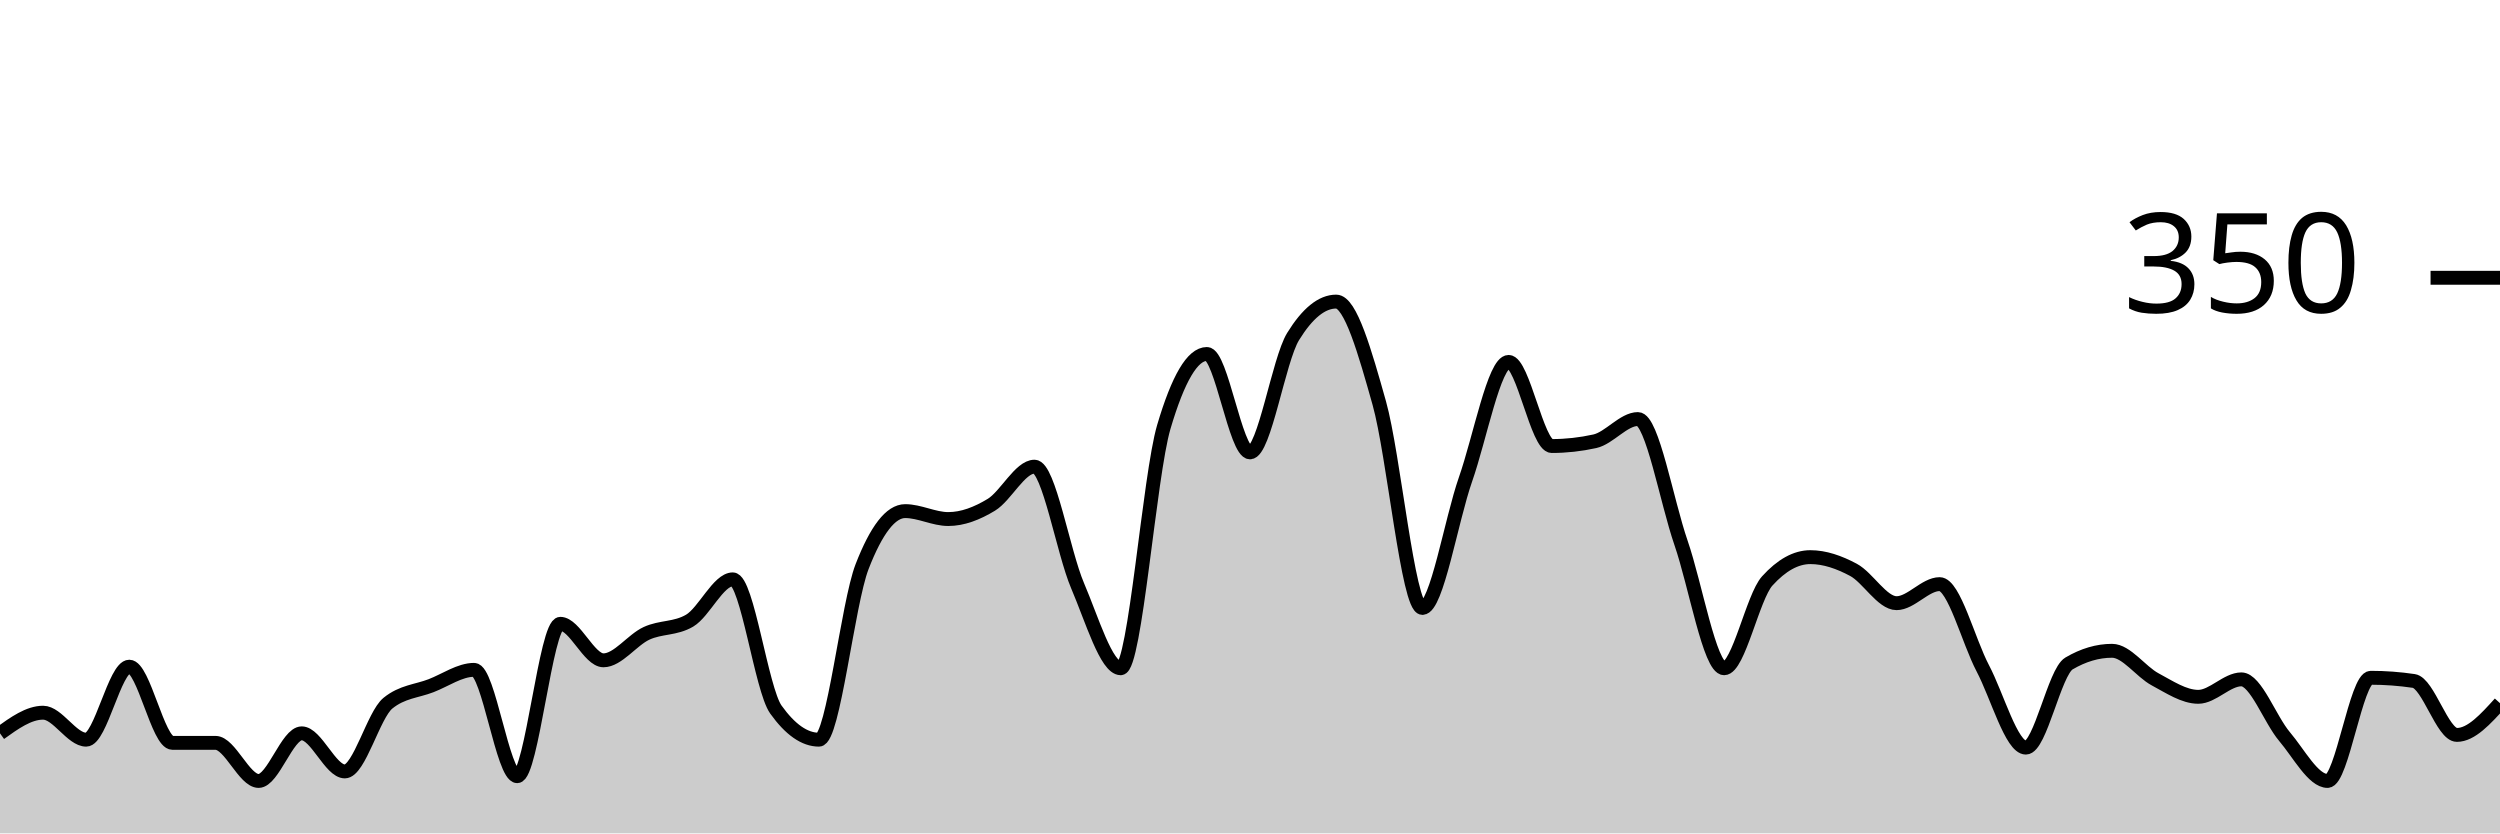
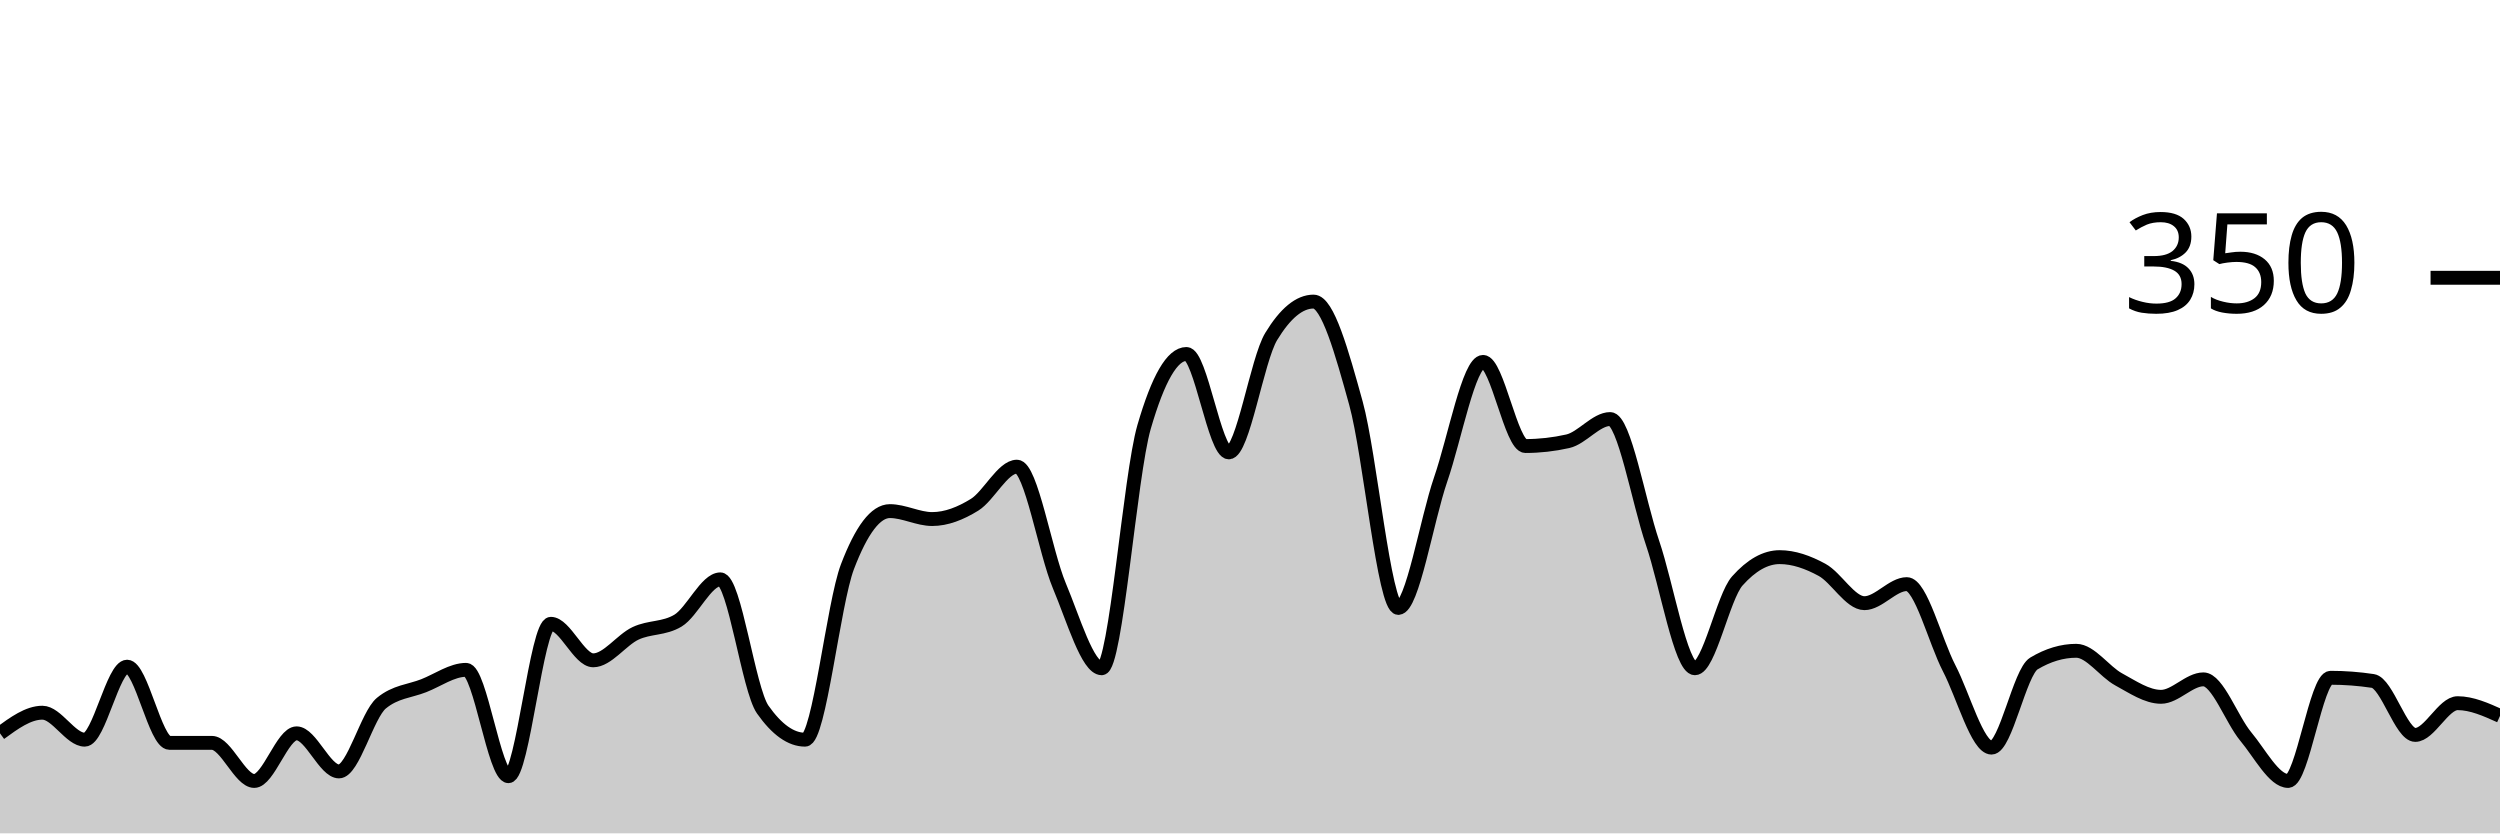
<svg xmlns="http://www.w3.org/2000/svg" viewBox="0 0 180 60">
  <g transform="translate(0,20)">
-     <path class="area" fill="rgba(0, 0, 0, 0.2)" d="M0,32.8C1.034,32.057,2.069,31.314,3.103,31.314C4.138,31.314,5.172,33.257,6.207,33.257C7.241,33.257,8.276,28,9.31,28C10.345,28,11.379,33.486,12.414,33.486C13.448,33.486,14.483,33.486,15.517,33.486C16.552,33.486,17.586,36.229,18.621,36.229C19.655,36.229,20.69,32.8,21.724,32.8C22.759,32.8,23.793,35.543,24.828,35.543C25.862,35.543,26.897,31.467,27.931,30.629C28.966,29.79,30,29.771,31.034,29.371C32.069,28.971,33.103,28.229,34.138,28.229C35.172,28.229,36.207,35.886,37.241,35.886C38.276,35.886,39.31,24.914,40.345,24.914C41.379,24.914,42.414,27.543,43.448,27.543C44.483,27.543,45.517,26.076,46.552,25.6C47.586,25.124,48.621,25.295,49.655,24.686C50.69,24.076,51.724,21.714,52.759,21.714C53.793,21.714,54.828,29.638,55.862,31.086C56.897,32.533,57.931,33.257,58.966,33.257C60,33.257,61.034,23.467,62.069,20.8C63.103,18.133,64.138,16.8,65.172,16.8C66.207,16.8,67.241,17.371,68.276,17.371C69.31,17.371,70.345,16.971,71.379,16.343C72.414,15.714,73.448,13.6,74.483,13.6C75.517,13.6,76.552,19.752,77.586,22.171C78.621,24.59,79.655,28.114,80.69,28.114C81.724,28.114,82.759,14.248,83.793,10.743C84.828,7.238,85.862,5.486,86.897,5.486C87.931,5.486,88.966,12.571,90,12.571C91.034,12.571,92.069,5.905,93.103,4.229C94.138,2.552,95.172,1.714,96.207,1.714C97.241,1.714,98.276,5.352,99.31,9.029C100.345,12.705,101.379,23.771,102.414,23.771C103.448,23.771,104.483,17.467,105.517,14.514C106.552,11.562,107.586,6.057,108.621,6.057C109.655,6.057,110.69,12.114,111.724,12.114C112.759,12.114,113.793,12,114.828,11.771C115.862,11.543,116.897,10.171,117.931,10.171C118.966,10.171,120,16.095,121.034,19.086C122.069,22.076,123.103,28.114,124.138,28.114C125.172,28.114,126.207,22.971,127.241,21.829C128.276,20.686,129.31,20.114,130.345,20.114C131.379,20.114,132.414,20.476,133.448,21.029C134.483,21.581,135.517,23.429,136.552,23.429C137.586,23.429,138.621,22.057,139.655,22.057C140.69,22.057,141.724,26.152,142.759,28.114C143.793,30.076,144.828,33.829,145.862,33.829C146.897,33.829,147.931,28.381,148.966,27.771C150,27.162,151.034,26.857,152.069,26.857C153.103,26.857,154.138,28.362,155.172,28.914C156.207,29.467,157.241,30.171,158.276,30.171C159.31,30.171,160.345,28.914,161.379,28.914C162.414,28.914,163.448,31.81,164.483,33.029C165.517,34.248,166.552,36.229,167.586,36.229C168.621,36.229,169.655,28.8,170.69,28.8C171.724,28.8,172.759,28.876,173.793,29.029C174.828,29.181,175.862,32.914,176.897,32.914C177.931,32.914,178.966,31.771,180,30.629L180,40C178.966,40,177.931,40,176.897,40C175.862,40,174.828,40,173.793,40C172.759,40,171.724,40,170.69,40C169.655,40,168.621,40,167.586,40C166.552,40,165.517,40,164.483,40C163.448,40,162.414,40,161.379,40C160.345,40,159.31,40,158.276,40C157.241,40,156.207,40,155.172,40C154.138,40,153.103,40,152.069,40C151.034,40,150,40,148.966,40C147.931,40,146.897,40,145.862,40C144.828,40,143.793,40,142.759,40C141.724,40,140.69,40,139.655,40C138.621,40,137.586,40,136.552,40C135.517,40,134.483,40,133.448,40C132.414,40,131.379,40,130.345,40C129.31,40,128.276,40,127.241,40C126.207,40,125.172,40,124.138,40C123.103,40,122.069,40,121.034,40C120,40,118.966,40,117.931,40C116.897,40,115.862,40,114.828,40C113.793,40,112.759,40,111.724,40C110.69,40,109.655,40,108.621,40C107.586,40,106.552,40,105.517,40C104.483,40,103.448,40,102.414,40C101.379,40,100.345,40,99.31,40C98.276,40,97.241,40,96.207,40C95.172,40,94.138,40,93.103,40C92.069,40,91.034,40,90,40C88.966,40,87.931,40,86.897,40C85.862,40,84.828,40,83.793,40C82.759,40,81.724,40,80.69,40C79.655,40,78.621,40,77.586,40C76.552,40,75.517,40,74.483,40C73.448,40,72.414,40,71.379,40C70.345,40,69.31,40,68.276,40C67.241,40,66.207,40,65.172,40C64.138,40,63.103,40,62.069,40C61.034,40,60,40,58.966,40C57.931,40,56.897,40,55.862,40C54.828,40,53.793,40,52.759,40C51.724,40,50.69,40,49.655,40C48.621,40,47.586,40,46.552,40C45.517,40,44.483,40,43.448,40C42.414,40,41.379,40,40.345,40C39.31,40,38.276,40,37.241,40C36.207,40,35.172,40,34.138,40C33.103,40,32.069,40,31.034,40C30,40,28.966,40,27.931,40C26.897,40,25.862,40,24.828,40C23.793,40,22.759,40,21.724,40C20.69,40,19.655,40,18.621,40C17.586,40,16.552,40,15.517,40C14.483,40,13.448,40,12.414,40C11.379,40,10.345,40,9.31,40C8.276,40,7.241,40,6.207,40C5.172,40,4.138,40,3.103,40C2.069,40,1.034,40,0,40Z" />
-     <path class="line" stroke="black" fill="none" d="M0,32.8C1.034,32.057,2.069,31.314,3.103,31.314C4.138,31.314,5.172,33.257,6.207,33.257C7.241,33.257,8.276,28,9.31,28C10.345,28,11.379,33.486,12.414,33.486C13.448,33.486,14.483,33.486,15.517,33.486C16.552,33.486,17.586,36.229,18.621,36.229C19.655,36.229,20.69,32.8,21.724,32.8C22.759,32.8,23.793,35.543,24.828,35.543C25.862,35.543,26.897,31.467,27.931,30.629C28.966,29.79,30,29.771,31.034,29.371C32.069,28.971,33.103,28.229,34.138,28.229C35.172,28.229,36.207,35.886,37.241,35.886C38.276,35.886,39.31,24.914,40.345,24.914C41.379,24.914,42.414,27.543,43.448,27.543C44.483,27.543,45.517,26.076,46.552,25.6C47.586,25.124,48.621,25.295,49.655,24.686C50.69,24.076,51.724,21.714,52.759,21.714C53.793,21.714,54.828,29.638,55.862,31.086C56.897,32.533,57.931,33.257,58.966,33.257C60,33.257,61.034,23.467,62.069,20.8C63.103,18.133,64.138,16.8,65.172,16.8C66.207,16.8,67.241,17.371,68.276,17.371C69.31,17.371,70.345,16.971,71.379,16.343C72.414,15.714,73.448,13.6,74.483,13.6C75.517,13.6,76.552,19.752,77.586,22.171C78.621,24.59,79.655,28.114,80.69,28.114C81.724,28.114,82.759,14.248,83.793,10.743C84.828,7.238,85.862,5.486,86.897,5.486C87.931,5.486,88.966,12.571,90,12.571C91.034,12.571,92.069,5.905,93.103,4.229C94.138,2.552,95.172,1.714,96.207,1.714C97.241,1.714,98.276,5.352,99.31,9.029C100.345,12.705,101.379,23.771,102.414,23.771C103.448,23.771,104.483,17.467,105.517,14.514C106.552,11.562,107.586,6.057,108.621,6.057C109.655,6.057,110.69,12.114,111.724,12.114C112.759,12.114,113.793,12,114.828,11.771C115.862,11.543,116.897,10.171,117.931,10.171C118.966,10.171,120,16.095,121.034,19.086C122.069,22.076,123.103,28.114,124.138,28.114C125.172,28.114,126.207,22.971,127.241,21.829C128.276,20.686,129.31,20.114,130.345,20.114C131.379,20.114,132.414,20.476,133.448,21.029C134.483,21.581,135.517,23.429,136.552,23.429C137.586,23.429,138.621,22.057,139.655,22.057C140.69,22.057,141.724,26.152,142.759,28.114C143.793,30.076,144.828,33.829,145.862,33.829C146.897,33.829,147.931,28.381,148.966,27.771C150,27.162,151.034,26.857,152.069,26.857C153.103,26.857,154.138,28.362,155.172,28.914C156.207,29.467,157.241,30.171,158.276,30.171C159.31,30.171,160.345,28.914,161.379,28.914C162.414,28.914,163.448,31.81,164.483,33.029C165.517,34.248,166.552,36.229,167.586,36.229C168.621,36.229,169.655,28.8,170.69,28.8C171.724,28.8,172.759,28.876,173.793,29.029C174.828,29.181,175.862,32.914,176.897,32.914C177.931,32.914,178.966,31.771,180,30.629" />
+     <path class="area" fill="rgba(0, 0, 0, 0.2)" d="M0,32.8C1.017,32.057,2.034,31.314,3.051,31.314C4.068,31.314,5.085,33.257,6.102,33.257C7.119,33.257,8.136,28,9.153,28C10.169,28,11.186,33.486,12.203,33.486C13.22,33.486,14.237,33.486,15.254,33.486C16.271,33.486,17.288,36.229,18.305,36.229C19.322,36.229,20.339,32.8,21.356,32.8C22.373,32.8,23.39,35.543,24.407,35.543C25.424,35.543,26.441,31.467,27.458,30.629C28.475,29.79,29.492,29.771,30.508,29.371C31.525,28.971,32.542,28.229,33.559,28.229C34.576,28.229,35.593,35.886,36.61,35.886C37.627,35.886,38.644,24.914,39.661,24.914C40.678,24.914,41.695,27.543,42.712,27.543C43.729,27.543,44.746,26.076,45.763,25.6C46.78,25.124,47.797,25.295,48.814,24.686C49.831,24.076,50.847,21.714,51.864,21.714C52.881,21.714,53.898,29.638,54.915,31.086C55.932,32.533,56.949,33.257,57.966,33.257C58.983,33.257,60,23.467,61.017,20.8C62.034,18.133,63.051,16.8,64.068,16.8C65.085,16.8,66.102,17.371,67.119,17.371C68.136,17.371,69.153,16.971,70.169,16.343C71.186,15.714,72.203,13.6,73.22,13.6C74.237,13.6,75.254,19.752,76.271,22.171C77.288,24.59,78.305,28.114,79.322,28.114C80.339,28.114,81.356,14.248,82.373,10.743C83.39,7.238,84.407,5.486,85.424,5.486C86.441,5.486,87.458,12.571,88.475,12.571C89.492,12.571,90.508,5.905,91.525,4.229C92.542,2.552,93.559,1.714,94.576,1.714C95.593,1.714,96.61,5.352,97.627,9.029C98.644,12.705,99.661,23.771,100.678,23.771C101.695,23.771,102.712,17.467,103.729,14.514C104.746,11.562,105.763,6.057,106.78,6.057C107.797,6.057,108.814,12.114,109.831,12.114C110.847,12.114,111.864,12,112.881,11.771C113.898,11.543,114.915,10.171,115.932,10.171C116.949,10.171,117.966,16.095,118.983,19.086C120,22.076,121.017,28.114,122.034,28.114C123.051,28.114,124.068,22.971,125.085,21.829C126.102,20.686,127.119,20.114,128.136,20.114C129.153,20.114,130.169,20.476,131.186,21.029C132.203,21.581,133.22,23.429,134.237,23.429C135.254,23.429,136.271,22.057,137.288,22.057C138.305,22.057,139.322,26.152,140.339,28.114C141.356,30.076,142.373,33.829,143.39,33.829C144.407,33.829,145.424,28.381,146.441,27.771C147.458,27.162,148.475,26.857,149.492,26.857C150.508,26.857,151.525,28.362,152.542,28.914C153.559,29.467,154.576,30.171,155.593,30.171C156.61,30.171,157.627,28.914,158.644,28.914C159.661,28.914,160.678,31.81,161.695,33.029C162.712,34.248,163.729,36.229,164.746,36.229C165.763,36.229,166.78,28.8,167.797,28.8C168.814,28.8,169.831,28.876,170.847,29.029C171.864,29.181,172.881,32.914,173.898,32.914C174.915,32.914,175.932,30.629,176.949,30.629C177.966,30.629,178.983,31.086,180,31.543L180,40C178.983,40,177.966,40,176.949,40C175.932,40,174.915,40,173.898,40C172.881,40,171.864,40,170.847,40C169.831,40,168.814,40,167.797,40C166.78,40,165.763,40,164.746,40C163.729,40,162.712,40,161.695,40C160.678,40,159.661,40,158.644,40C157.627,40,156.61,40,155.593,40C154.576,40,153.559,40,152.542,40C151.525,40,150.508,40,149.492,40C148.475,40,147.458,40,146.441,40C145.424,40,144.407,40,143.39,40C142.373,40,141.356,40,140.339,40C139.322,40,138.305,40,137.288,40C136.271,40,135.254,40,134.237,40C133.22,40,132.203,40,131.186,40C130.169,40,129.153,40,128.136,40C127.119,40,126.102,40,125.085,40C124.068,40,123.051,40,122.034,40C121.017,40,120,40,118.983,40C117.966,40,116.949,40,115.932,40C114.915,40,113.898,40,112.881,40C111.864,40,110.847,40,109.831,40C108.814,40,107.797,40,106.78,40C105.763,40,104.746,40,103.729,40C102.712,40,101.695,40,100.678,40C99.661,40,98.644,40,97.627,40C96.61,40,95.593,40,94.576,40C93.559,40,92.542,40,91.525,40C90.508,40,89.492,40,88.475,40C87.458,40,86.441,40,85.424,40C84.407,40,83.39,40,82.373,40C81.356,40,80.339,40,79.322,40C78.305,40,77.288,40,76.271,40C75.254,40,74.237,40,73.22,40C72.203,40,71.186,40,70.169,40C69.153,40,68.136,40,67.119,40C66.102,40,65.085,40,64.068,40C63.051,40,62.034,40,61.017,40C60,40,58.983,40,57.966,40C56.949,40,55.932,40,54.915,40C53.898,40,52.881,40,51.864,40C50.847,40,49.831,40,48.814,40C47.797,40,46.78,40,45.763,40C44.746,40,43.729,40,42.712,40C41.695,40,40.678,40,39.661,40C38.644,40,37.627,40,36.61,40C35.593,40,34.576,40,33.559,40C32.542,40,31.525,40,30.508,40C29.492,40,28.475,40,27.458,40C26.441,40,25.424,40,24.407,40C23.39,40,22.373,40,21.356,40C20.339,40,19.322,40,18.305,40C17.288,40,16.271,40,15.254,40C14.237,40,13.22,40,12.203,40C11.186,40,10.169,40,9.153,40C8.136,40,7.119,40,6.102,40C5.085,40,4.068,40,3.051,40C2.034,40,1.017,40,0,40Z" />
+     <path class="line" stroke="black" fill="none" d="M0,32.8C1.017,32.057,2.034,31.314,3.051,31.314C4.068,31.314,5.085,33.257,6.102,33.257C7.119,33.257,8.136,28,9.153,28C10.169,28,11.186,33.486,12.203,33.486C13.22,33.486,14.237,33.486,15.254,33.486C16.271,33.486,17.288,36.229,18.305,36.229C19.322,36.229,20.339,32.8,21.356,32.8C22.373,32.8,23.39,35.543,24.407,35.543C25.424,35.543,26.441,31.467,27.458,30.629C28.475,29.79,29.492,29.771,30.508,29.371C31.525,28.971,32.542,28.229,33.559,28.229C34.576,28.229,35.593,35.886,36.61,35.886C37.627,35.886,38.644,24.914,39.661,24.914C40.678,24.914,41.695,27.543,42.712,27.543C43.729,27.543,44.746,26.076,45.763,25.6C46.78,25.124,47.797,25.295,48.814,24.686C49.831,24.076,50.847,21.714,51.864,21.714C52.881,21.714,53.898,29.638,54.915,31.086C55.932,32.533,56.949,33.257,57.966,33.257C58.983,33.257,60,23.467,61.017,20.8C62.034,18.133,63.051,16.8,64.068,16.8C65.085,16.8,66.102,17.371,67.119,17.371C68.136,17.371,69.153,16.971,70.169,16.343C71.186,15.714,72.203,13.6,73.22,13.6C74.237,13.6,75.254,19.752,76.271,22.171C77.288,24.59,78.305,28.114,79.322,28.114C80.339,28.114,81.356,14.248,82.373,10.743C83.39,7.238,84.407,5.486,85.424,5.486C86.441,5.486,87.458,12.571,88.475,12.571C89.492,12.571,90.508,5.905,91.525,4.229C92.542,2.552,93.559,1.714,94.576,1.714C95.593,1.714,96.61,5.352,97.627,9.029C98.644,12.705,99.661,23.771,100.678,23.771C101.695,23.771,102.712,17.467,103.729,14.514C104.746,11.562,105.763,6.057,106.78,6.057C107.797,6.057,108.814,12.114,109.831,12.114C110.847,12.114,111.864,12,112.881,11.771C113.898,11.543,114.915,10.171,115.932,10.171C116.949,10.171,117.966,16.095,118.983,19.086C120,22.076,121.017,28.114,122.034,28.114C123.051,28.114,124.068,22.971,125.085,21.829C126.102,20.686,127.119,20.114,128.136,20.114C129.153,20.114,130.169,20.476,131.186,21.029C132.203,21.581,133.22,23.429,134.237,23.429C135.254,23.429,136.271,22.057,137.288,22.057C138.305,22.057,139.322,26.152,140.339,28.114C141.356,30.076,142.373,33.829,143.39,33.829C144.407,33.829,145.424,28.381,146.441,27.771C147.458,27.162,148.475,26.857,149.492,26.857C150.508,26.857,151.525,28.362,152.542,28.914C153.559,29.467,154.576,30.171,155.593,30.171C156.61,30.171,157.627,28.914,158.644,28.914C159.661,28.914,160.678,31.81,161.695,33.029C162.712,34.248,163.729,36.229,164.746,36.229C165.763,36.229,166.78,28.8,167.797,28.8C168.814,28.8,169.831,28.876,170.847,29.029C171.864,29.181,172.881,32.914,173.898,32.914C174.915,32.914,175.932,30.629,176.949,30.629C177.966,30.629,178.983,31.086,180,31.543" />
    <path class="axis-ceiling" stroke-width="1" stroke="black" fill="none" d="M175,0L180,0" />
    <text class="axis-ceiling-label" font-family="sans-serif" text-anchor="end" font-size="10px" x="170" y="2.5">350</text>
  </g>
</svg>
